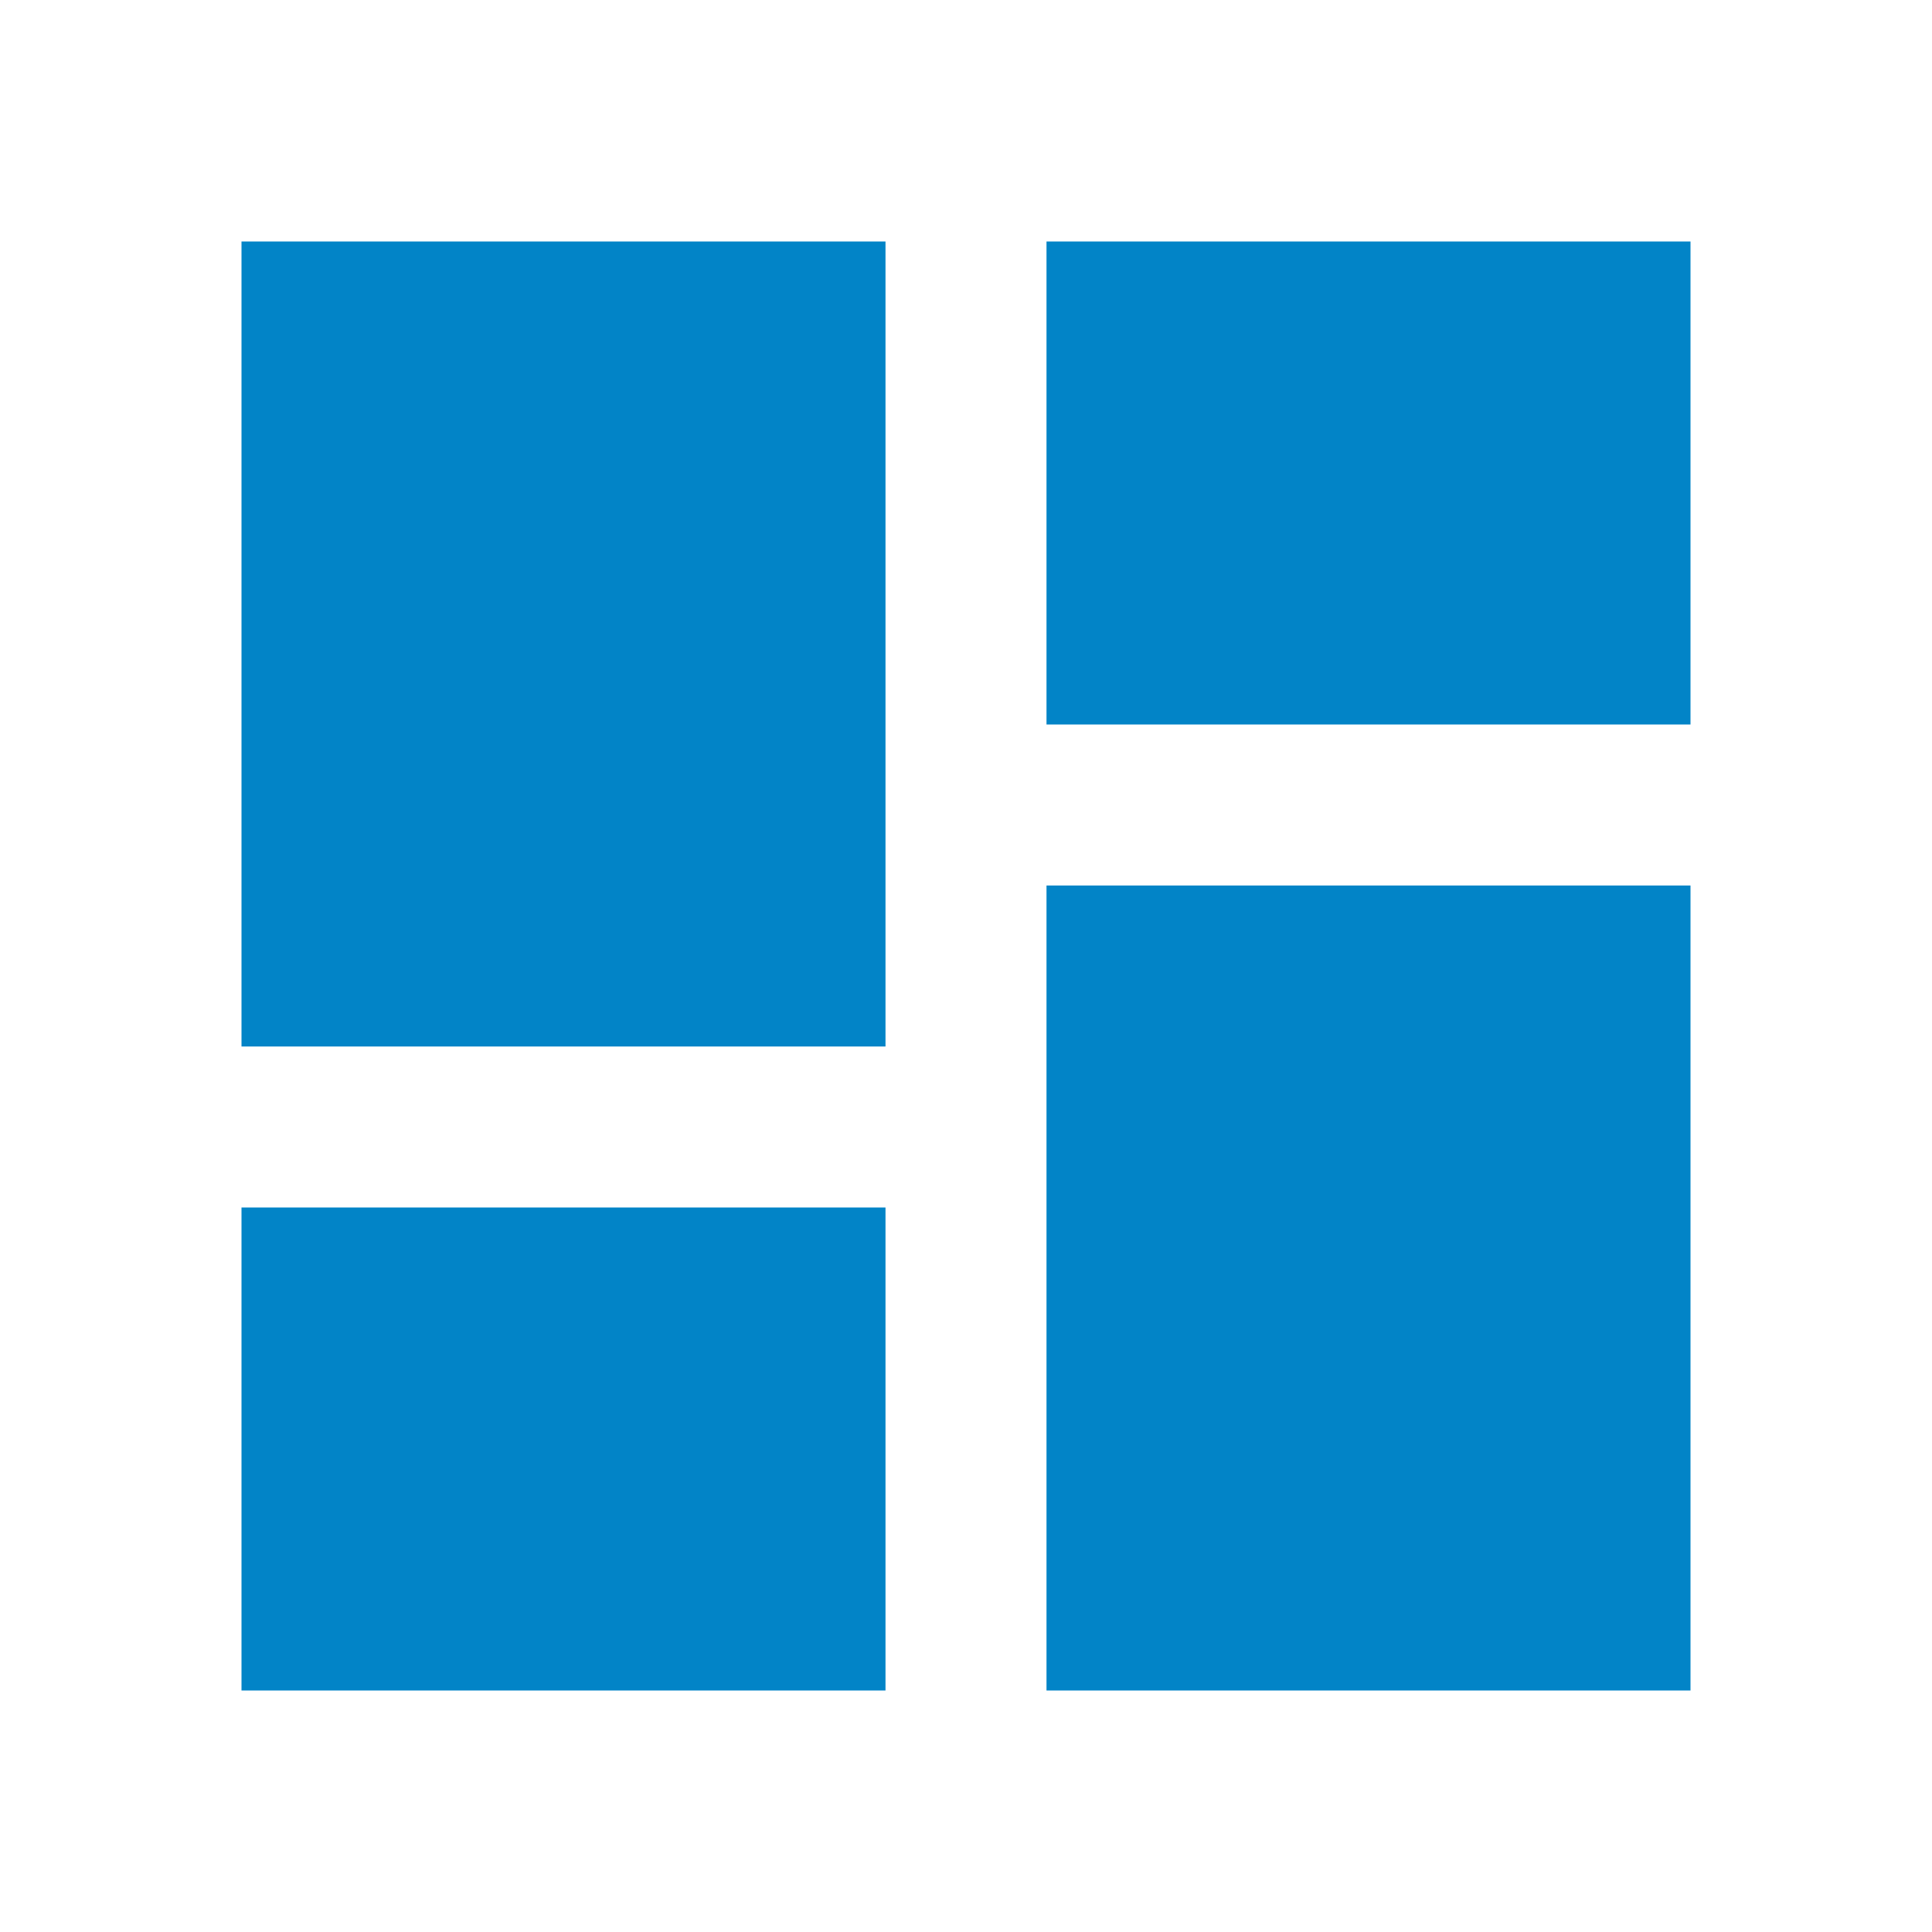
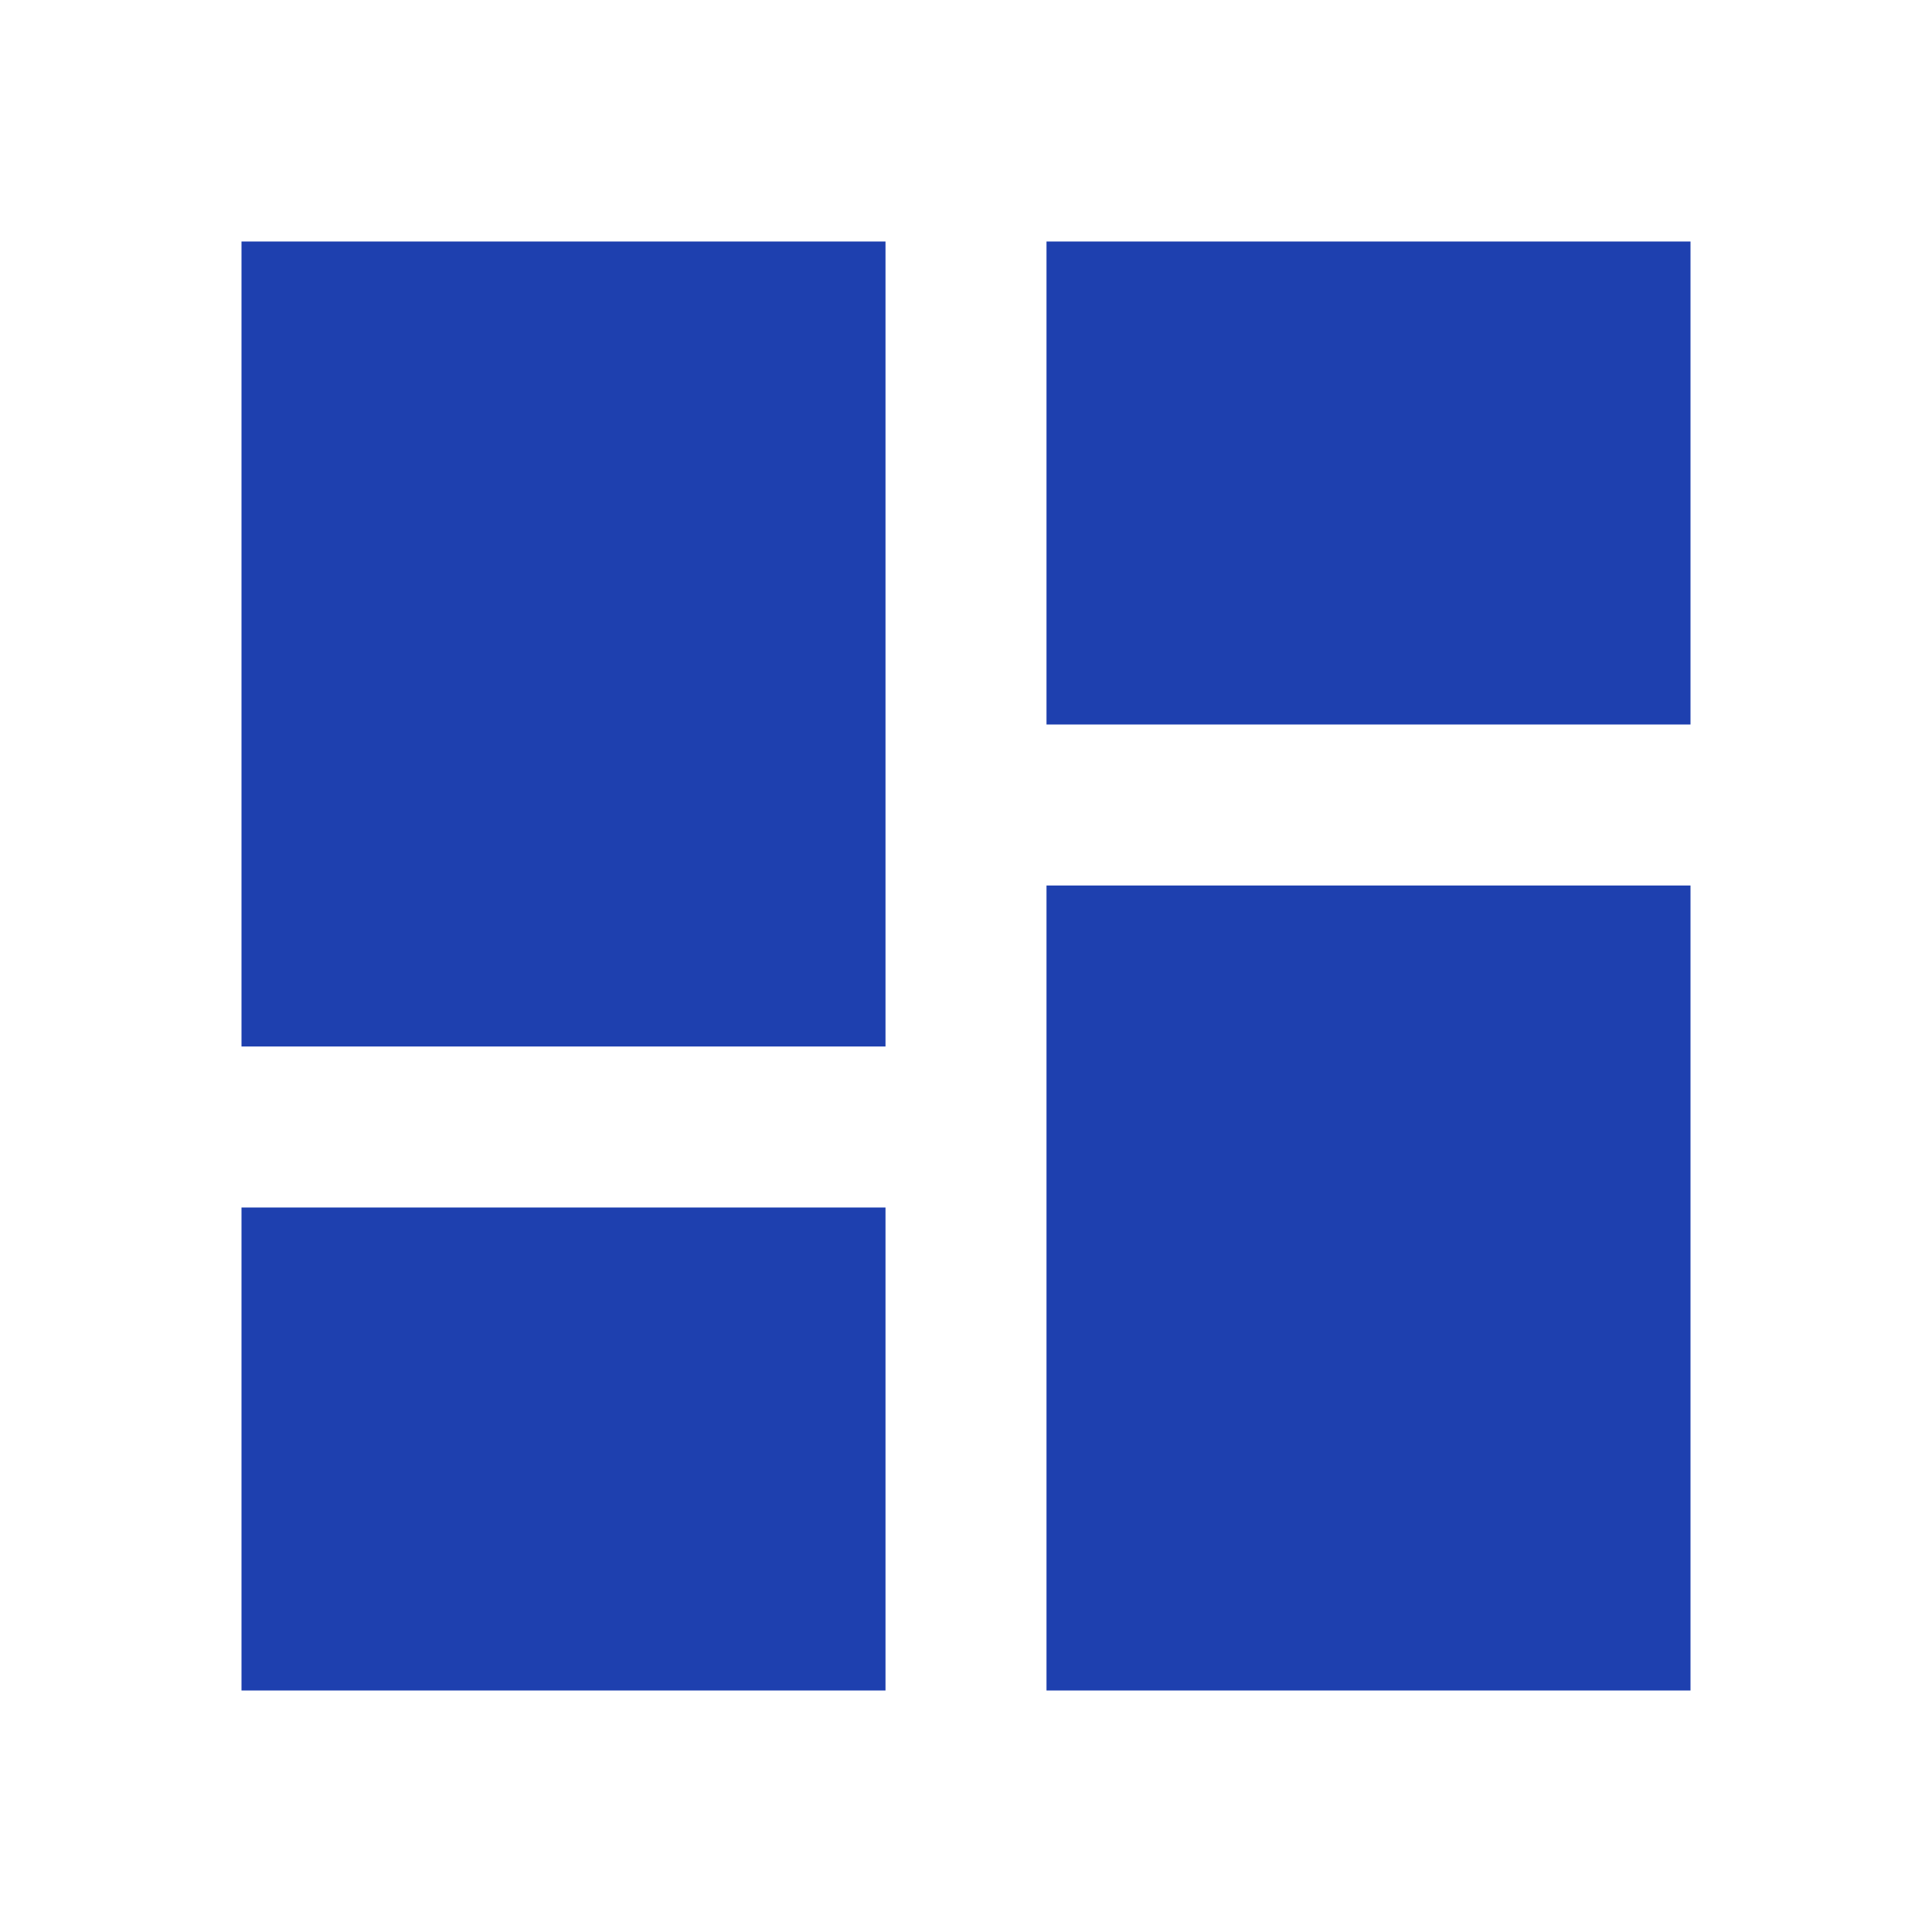
<svg xmlns="http://www.w3.org/2000/svg" viewBox="0 0 24 24">
-   <path fill="#0284c7" d="M13,3V9H21V3M13,21H21V11H13M3,21H11V15H3M3,13H11V3H3V13Z" />
+   <path fill="#1e40af" d="M13,3V9H21V3M13,21H21V11H13M3,21H11V15H3M3,13H11V3H3V13Z" />
</svg>
